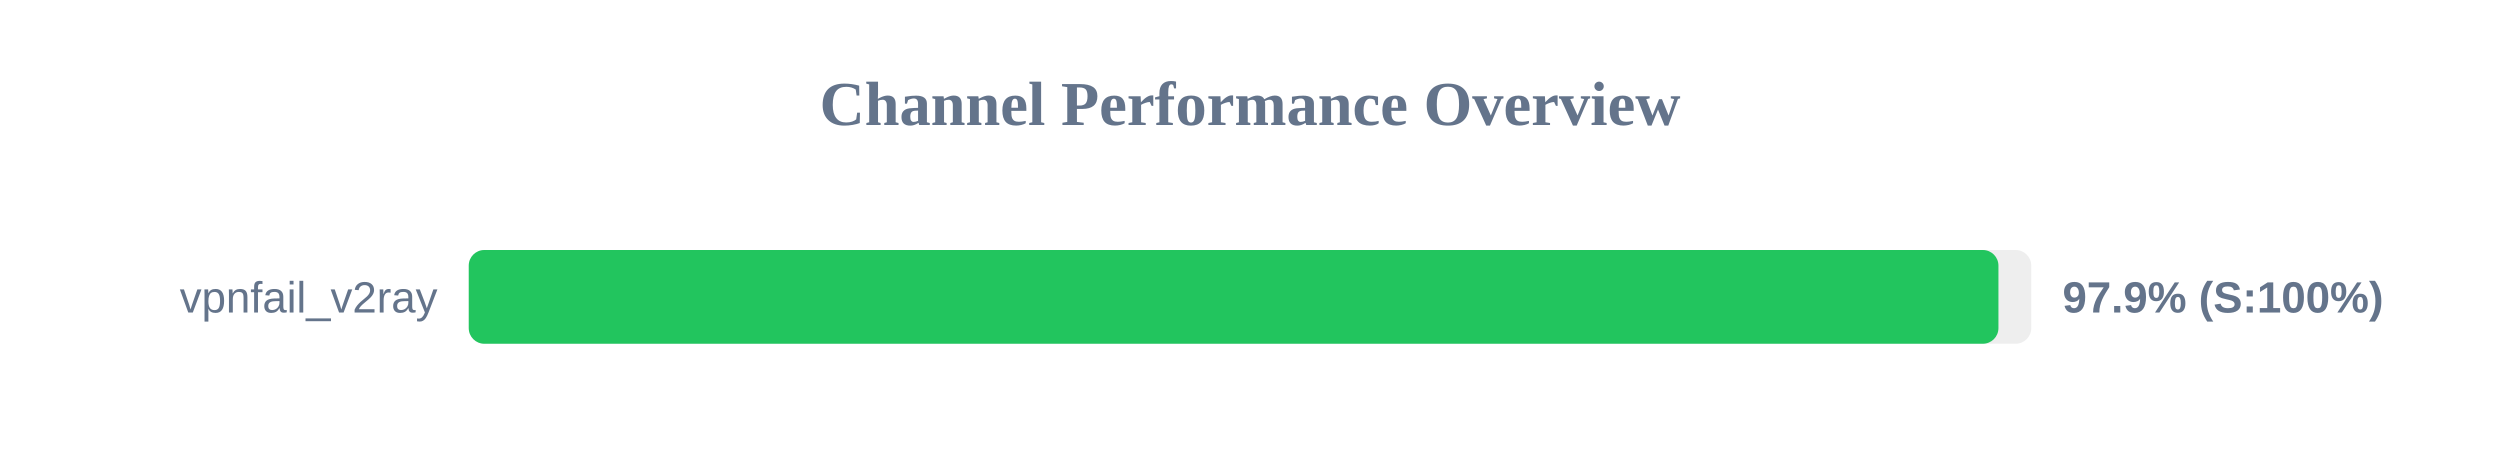
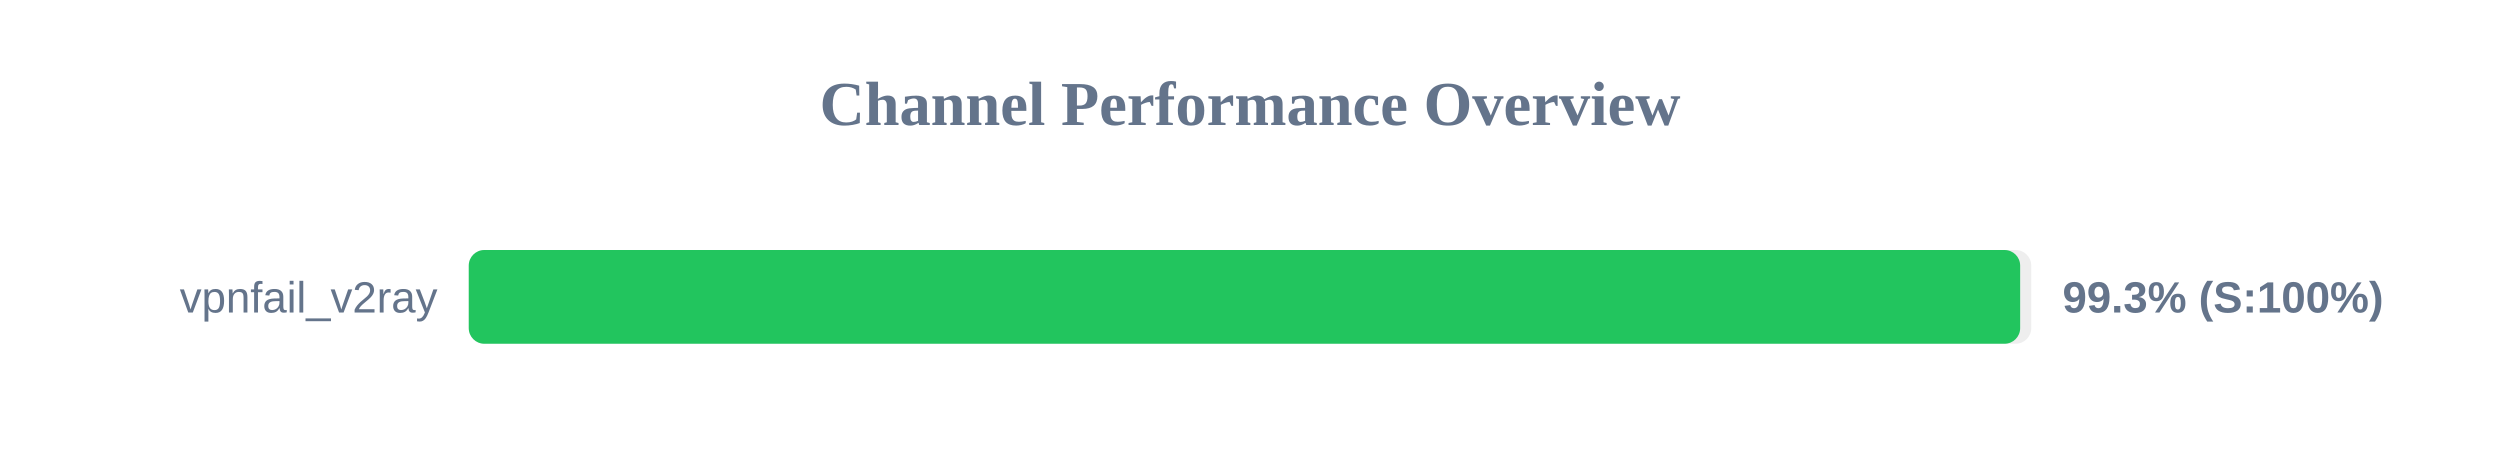
<svg xmlns="http://www.w3.org/2000/svg" width="800" height="150" version="1.1">
  <style>
        .row { font: 14px Arial; fill: #64748b; }
        .score { font: bold 14px Arial; fill: #64748b; }
    </style>
  <text x="400" y="40" text-anchor="middle" font-size="20px" font-weight="bold" fill="#64748b">Channel Performance Overview</text>
  <rect x="150" y="80" width="500" height="30" fill="#eee" rx="5" />
-   <rect x="150" y="80" width="489.5" height="30" fill="#22c55e" rx="5" />
+   <rect x="150" y="80" width="496.45" height="30" fill="#22c55e" rx="5" />
  <text x="140" y="100" text-anchor="end" class="row">vpnfail_v2ray</text>
-   <text x="660" y="100" text-anchor="start" class="score">97.9% (S:100%)</text>
+   <text x="660" y="100" text-anchor="start" class="score">99.3% (S:100%)</text>
</svg>
